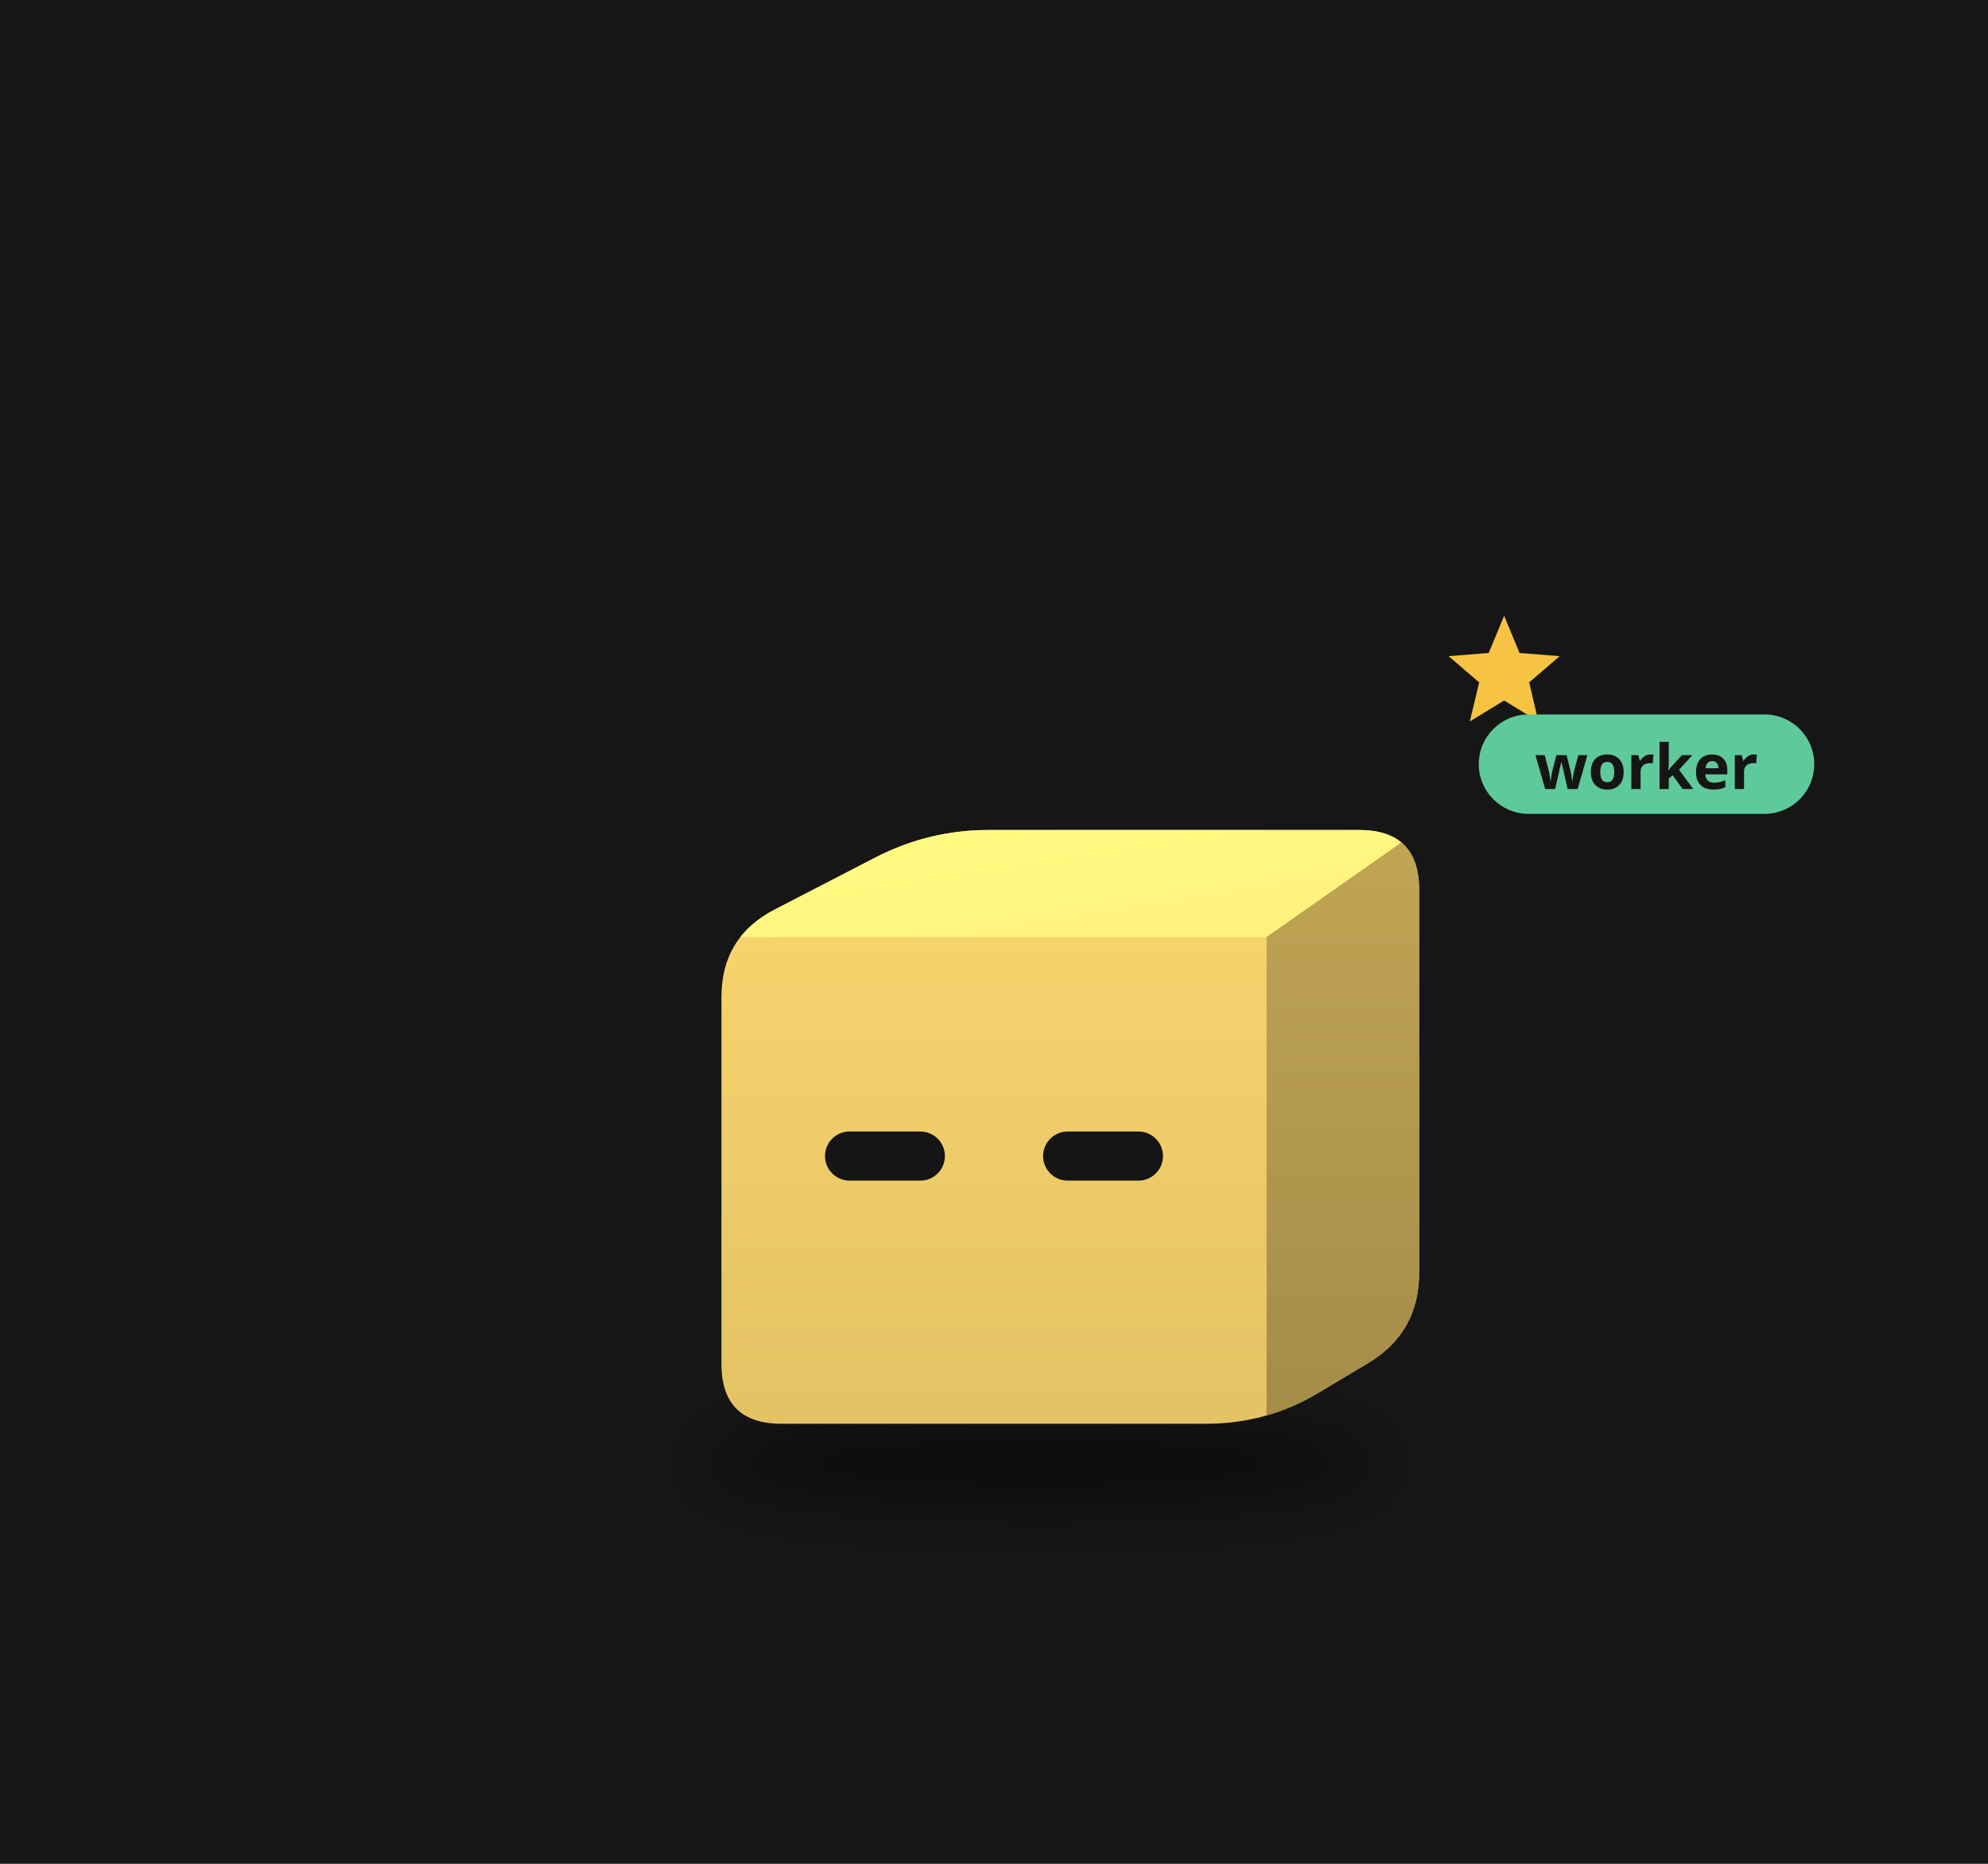
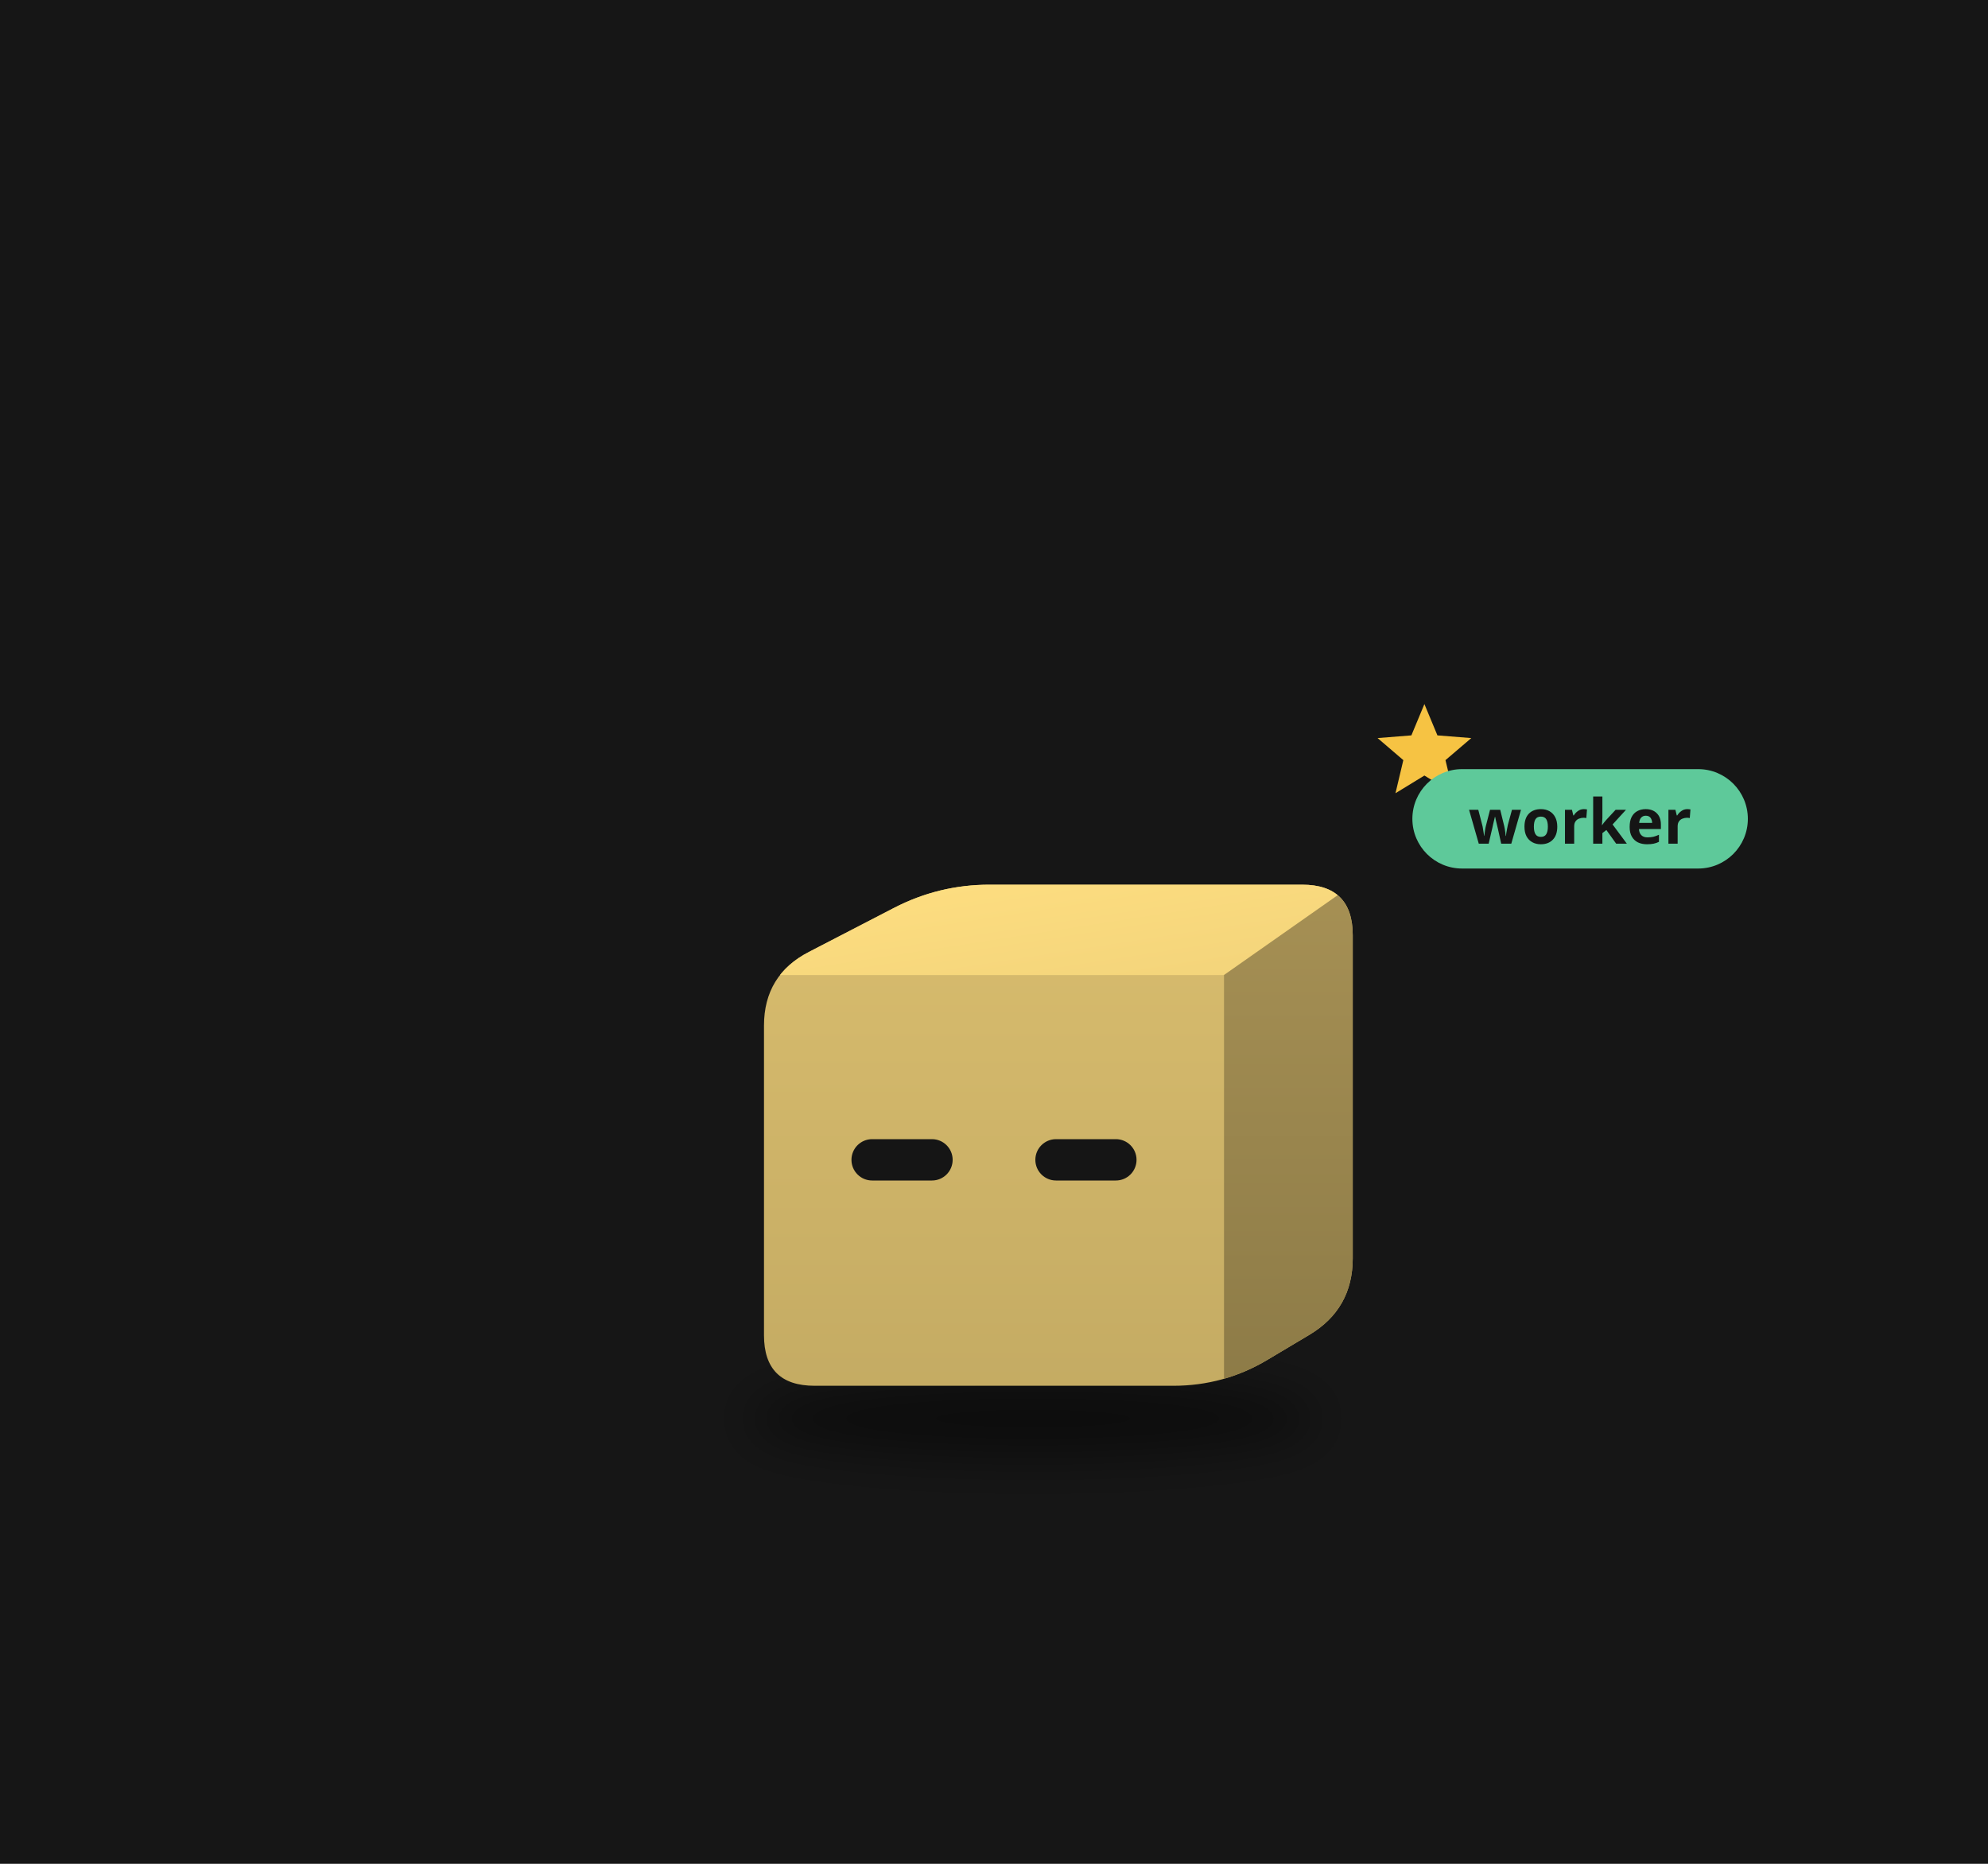
<svg xmlns="http://www.w3.org/2000/svg" viewBox="0 0 320 300" width="320" height="300">
  <rect width="320" height="300" fill="#161616" />
  <defs>
    <filter id="sh37" x="-30%" y="-80%" width="160%" height="260%">
-       <feGaussianBlur stdDeviation="2.94" />
+       <feGaussianBlur stdDeviation="2.48" />
    </filter>
    <clipPath id="clip38">
-       <path d="M-21.39,24.48 Q-27.42,24.48 -27.42,18.45 L-27.42,-18.45 Q-27.42,-24.48 -22.06,-27.25 L-11.94,-32.48 Q-6.58,-35.25 -0.55,-35.25 L36.74,-35.25 Q42.77,-35.25 42.77,-29.22 L42.77,9.29 Q42.77,15.33 37.59,18.41 L32.60,21.39 Q27.42,24.48 21.39,24.48 Z" />
+       <path d="M-18.05,20.66 Q-23.14,20.66 -23.14,15.57 L-23.14,-15.57 Q-23.14,-20.66 -18.61,-22.99 L-10.07,-27.41 Q-5.55,-29.75 -0.46,-29.75 L31.00,-29.75 Q36.09,-29.75 36.09,-24.66 L36.09,7.84 Q36.09,12.93 31.72,15.54 L27.51,18.05 Q23.14,20.66 18.05,20.66 Z" />
    </clipPath>
    <linearGradient id="gt39" x1="0" y1="0" x2="1" y2="1">
-       <stop offset="0" stop-color="#fffe83" />
-       <stop offset="1" stop-color="#fff07c" />
+       <stop offset="0" stop-color="#ffdf81" />
+       <stop offset="1" stop-color="#f2d37a" />
    </linearGradient>
    <linearGradient id="gs40" x1="0" y1="0" x2="0" y2="1">
-       <stop offset="0" stop-color="#c1a555" />
-       <stop offset="1" stop-color="#a48c48" />
+       <stop offset="0" stop-color="#a69054" />
+       <stop offset="1" stop-color="#8d7b47" />
    </linearGradient>
    <linearGradient id="gf41" x1="0" y1="0" x2="0" y2="1">
-       <stop offset="0" stop-color="#fbd76f" />
-       <stop offset="1" stop-color="#e3c264" />
+       <stop offset="0" stop-color="#d9bd6e" />
+       <stop offset="1" stop-color="#c4ab63" />
    </linearGradient>
  </defs>
  <g transform="translate(160,190) scale(1.6)">
-     <ellipse cx="4.61" cy="28.40" rx="34.00" ry="4.41" fill="#000" opacity="0.45" filter="url(#sh37)" />
+     <ellipse cx="3.89" cy="23.96" rx="28.69" ry="3.72" fill="#000" opacity="0.45" filter="url(#sh37)" />
    <g transform="translate(0.00,0.00)">
-       <animateTransform attributeName="transform" type="translate" values="0 0;0 -3.03;0 0" dur="0.8s" begin="-0.40s" calcMode="spline" keySplines="0.42 0 0.58 1;0.42 0 0.58 1" additive="sum" repeatCount="indefinite" />
+       <animateTransform attributeName="transform" type="translate" values="0 0;0 -2.56;0 0" dur="0.8s" begin="-0.40s" calcMode="spline" keySplines="0.42 0 0.58 1;0.42 0 0.58 1" additive="sum" repeatCount="indefinite" />
      <g clip-path="url(#clip38)">
-         <rect x="-28.419" y="-36.253" width="72.193" height="61.734" fill="url(#gf41)" />
-         <polygon points="-27.42,-24.48 27.42,-24.48 42.77,-35.25 -6.58,-35.25" fill="url(#gt39)" />
-         <polygon points="27.42,-24.48 42.77,-35.25 42.77,15.33 27.42,24.48" fill="url(#gs40)" />
+         <rect x="-24.135" y="-30.745" width="61.226" height="52.401" fill="url(#gf41)" />
+         <polygon points="-23.14,-20.66 23.14,-20.66 36.09,-29.75 -5.55,-29.75" fill="url(#gt39)" />
+         <polygon points="23.14,-20.66 36.09,-29.75 36.09,12.93 23.14,20.66" fill="url(#gs40)" />
      </g>
-       <rect x="-17.00" y="-4.92" width="12.06" height="4.94" rx="2.47" fill="#151515" />
-       <rect x="4.94" y="-4.92" width="12.06" height="4.94" rx="2.47" fill="#151515" />
+       <rect x="-14.34" y="-4.15" width="10.18" height="4.16" rx="2.08" fill="#151515" />
+       <rect x="4.16" y="-4.15" width="10.18" height="4.16" rx="2.08" fill="#151515" />
    </g>
    <g opacity="0">
      <animate attributeName="opacity" values="0;1;1;0" dur="1.8s" begin="0.0s" repeatCount="indefinite" />
-       <animateTransform attributeName="transform" type="translate" values="0 0;0 -17.14" dur="1.8s" begin="0.0s" additive="sum" repeatCount="indefinite" />
-       <circle cx="52.57" cy="14.69" r="4.90" fill="#f6c343" stroke="#e9b02c" stroke-width="0.98" />
-       <rect x="51.68" y="12.49" width="1.76" height="4.41" rx="0.49" fill="#e9b02c" />
+       <animateTransform attributeName="transform" type="translate" values="0 0;0 -14.46" dur="1.8s" begin="0.0s" additive="sum" repeatCount="indefinite" />
+       <circle cx="44.35" cy="12.39" r="4.13" fill="#f6c343" stroke="#e9b02c" stroke-width="0.83" />
+       <rect x="43.61" y="10.53" width="1.49" height="3.72" rx="0.41" fill="#e9b02c" />
    </g>
    <g opacity="0">
      <animate attributeName="opacity" values="0;1;1;0" dur="1.8s" begin="-0.6s" repeatCount="indefinite" />
-       <animateTransform attributeName="transform" type="translate" values="0 0;0 -17.14" dur="1.8s" begin="-0.6s" additive="sum" repeatCount="indefinite" />
-       <circle cx="57.46" cy="14.69" r="4.90" fill="#f6c343" stroke="#e9b02c" stroke-width="0.98" />
-       <rect x="56.58" y="12.49" width="1.76" height="4.41" rx="0.49" fill="#e9b02c" />
+       <animateTransform attributeName="transform" type="translate" values="0 0;0 -14.46" dur="1.8s" begin="-0.6s" additive="sum" repeatCount="indefinite" />
+       <circle cx="48.48" cy="12.39" r="4.13" fill="#f6c343" stroke="#e9b02c" stroke-width="0.83" />
+       <rect x="47.74" y="10.53" width="1.49" height="3.72" rx="0.41" fill="#e9b02c" />
    </g>
    <g opacity="0">
      <animate attributeName="opacity" values="0;1;1;0" dur="1.8s" begin="-1.2s" repeatCount="indefinite" />
-       <animateTransform attributeName="transform" type="translate" values="0 0;0 -17.14" dur="1.8s" begin="-1.2s" additive="sum" repeatCount="indefinite" />
-       <circle cx="62.36" cy="14.69" r="4.90" fill="#f6c343" stroke="#e9b02c" stroke-width="0.98" />
-       <rect x="61.48" y="12.49" width="1.76" height="4.41" rx="0.49" fill="#e9b02c" />
+       <animateTransform attributeName="transform" type="translate" values="0 0;0 -14.46" dur="1.8s" begin="-1.2s" additive="sum" repeatCount="indefinite" />
+       <circle cx="52.62" cy="12.39" r="4.13" fill="#f6c343" stroke="#e9b02c" stroke-width="0.83" />
+       <rect x="51.87" y="10.53" width="1.49" height="3.72" rx="0.41" fill="#e9b02c" />
    </g>
    <g>
      <animate attributeName="opacity" values="0;1;0" dur="1.2s" begin="0s" repeatCount="indefinite" />
-       <polygon points="51.32,-56.80 52.87,-53.06 56.91,-52.74 53.84,-50.10 54.77,-46.17 51.32,-48.28 47.87,-46.17 48.81,-50.10 45.73,-52.74 49.77,-53.06" fill="#f6c343" />
+       <polygon points="43.30,-47.92 44.61,-44.77 48.02,-44.50 45.42,-42.28 46.22,-38.95 43.30,-40.73 40.39,-38.95 41.18,-42.28 38.59,-44.50 41.99,-44.77" fill="#f6c343" />
    </g>
-     <g transform="translate(48.77,-41.25) scale(0.625) translate(-48.77,41.25)">
-       <rect x="48.77" y="-50.25" width="54" height="16" rx="8" fill="#5ec99a" />
-       <text x="75.77" y="-38.25" font-size="10" font-family="sans-serif" font-weight="bold" text-anchor="middle" fill="#151515">worker</text>
+     <g transform="translate(42.09,-35.75) scale(0.625) translate(-42.09,35.75)">
+       <rect x="42.09" y="-44.75" width="54" height="16" rx="8" fill="#5ec99a" />
+       <text x="69.09" y="-32.75" font-size="10" font-family="sans-serif" font-weight="bold" text-anchor="middle" fill="#151515">worker</text>
    </g>
  </g>
</svg>
